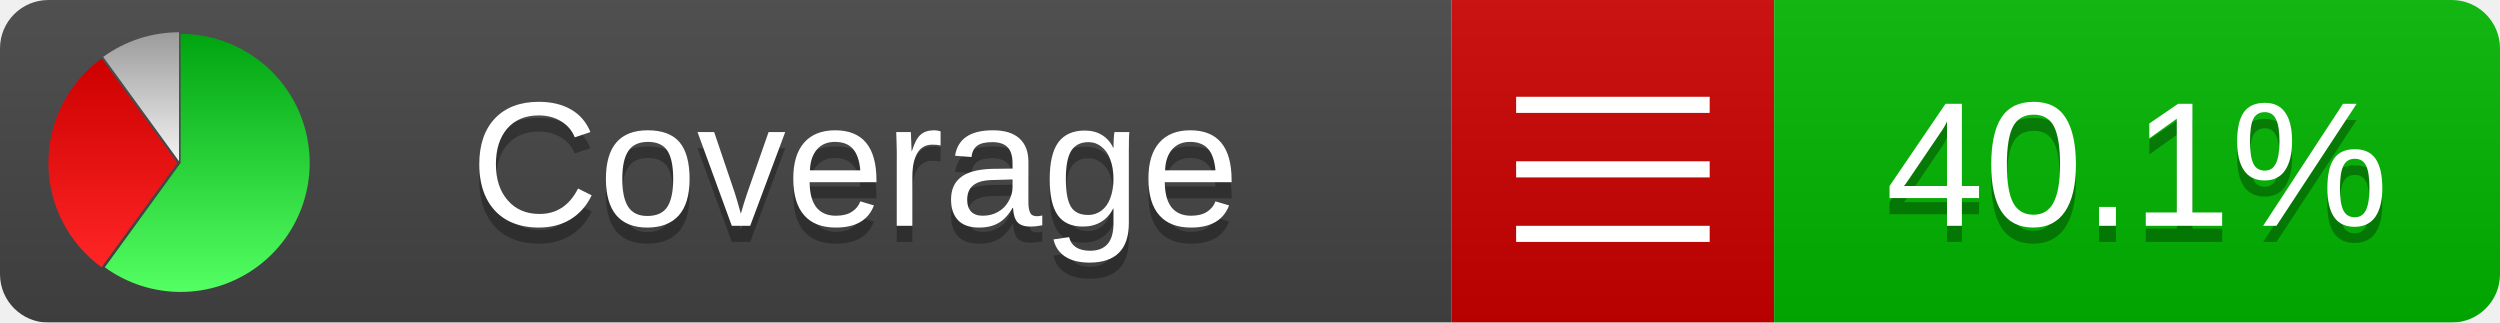
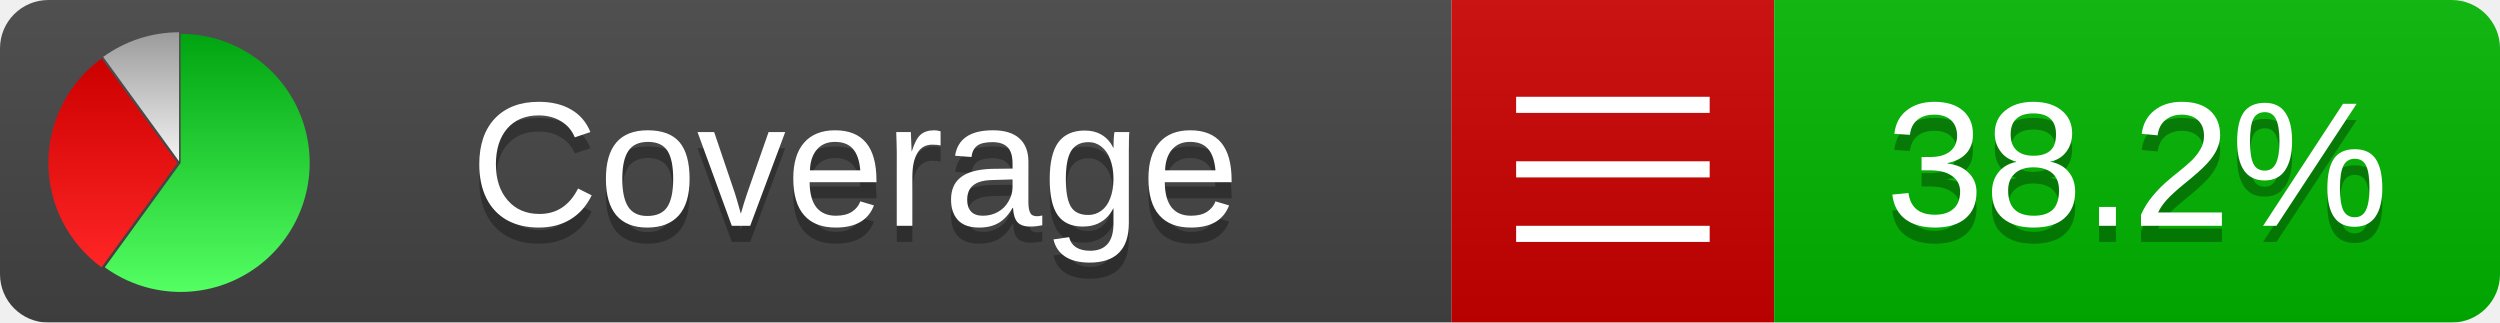
<svg xmlns="http://www.w3.org/2000/svg" xmlns:xlink="http://www.w3.org/1999/xlink" width="155" height="20">
  <style type="text/css">
          
            @keyframes fadeout {
              0 % { visibility: visible; opacity: 1; }
              40% { visibility: visible; opacity: 1; }
              50% { visibility: hidden; opacity: 0; }
              90% { visibility: hidden; opacity: 0; }
              100% { visibility: visible; opacity: 1; }
            }
            @keyframes fadein {
              0% { visibility: hidden; opacity: 0; }
              40% { visibility: hidden; opacity: 0; }
              50% { visibility: visible; opacity: 1; }
              90% { visibility: visible; opacity: 1; }
              100% { visibility: hidden; opacity: 0; }
            }
            .linecoverage {
                animation-duration: 10s;
                animation-name: fadeout;
                animation-iteration-count: infinite;
            }
            .branchcoverage {
                animation-duration: 10s;
                animation-name: fadein;
                animation-iteration-count: infinite;
            }
          
    </style>
  <defs>
    <linearGradient id="gradient" x2="0" y2="100%">
      <stop offset="0" stop-color="#bbb" stop-opacity=".1" />
      <stop offset="1" stop-opacity=".1" />
    </linearGradient>
    <linearGradient id="green" x2="0" y2="100%">
      <stop offset="0" stop-color="#00A410" />
      <stop offset="1" stop-color="#53FF63" />
    </linearGradient>
    <linearGradient id="red" x2="0" y2="100%">
      <stop offset="0" stop-color="#C00" />
      <stop offset="1" stop-color="#FF2525" />
    </linearGradient>
    <linearGradient id="gray" x2="0" y2="100%">
      <stop offset="0" stop-color="#9B9B9B" />
      <stop offset="1" stop-color="#F3F3F3" />
    </linearGradient>
    <mask id="mask">
      <rect width="155" height="20" rx="3" fill="#fff" />
    </mask>
    <g id="icon">
      <path style="fill:url(#green);" d="M205,202.5 l0,-200 a200,200 0 1,1 -117.558,361.803 z" />
      <path style="fill:url(#red);" d="M200,202.5 l-117.558,161.803 a200,200 0 0,1 0,-323.607 z" />
      <path style="fill:url(#gray);" d="M202.5,200 l-117.558,-161.803 a200,200 0 0,1 117.558,-38.196 z" />
    </g>
  </defs>
  <g mask="url(#mask)">
    <rect x="0" y="0" width="90" height="20" fill="#444" />
    <rect x="90" y="0" width="20" height="20" fill="#c00" />
    <rect x="110" y="0" width="45" height="20" fill="#00B600" />
    <rect x="0" y="0" width="155" height="20" fill="url(#gradient)" />
  </g>
  <g>
    <path class="" stroke="#fff" d="M94 6.5 h12 M94 10.5 h12 M94 14.5 h12" />
  </g>
  <g fill="#fff" text-anchor="middle" font-family="Verdana,Arial,Geneva,sans-serif" font-size="11">
    <a xlink:href="https://github.com/danielpalme/ReportGenerator" target="_top">
      <use xlink:href="#icon" transform="translate(3,2) scale(.04)" />
    </a>
    <text x="53" y="15" fill="#010101" fill-opacity=".3">Coverage</text>
    <text x="53" y="14" fill="#fff">Coverage</text>
-     <text class="" x="132.5" y="15" fill="#010101" fill-opacity=".3">40.1%</text>
-     <text class="" x="132.5" y="14">40.1%</text>
+     <text class="" x="132.5" y="15" fill="#010101" fill-opacity=".3">38.2%</text>
+     <text class="" x="132.5" y="14">38.2%</text>
  </g>
  <g>
    <rect class="" x="90" y="0" width="65" height="20" fill-opacity="0" />
  </g>
</svg>
